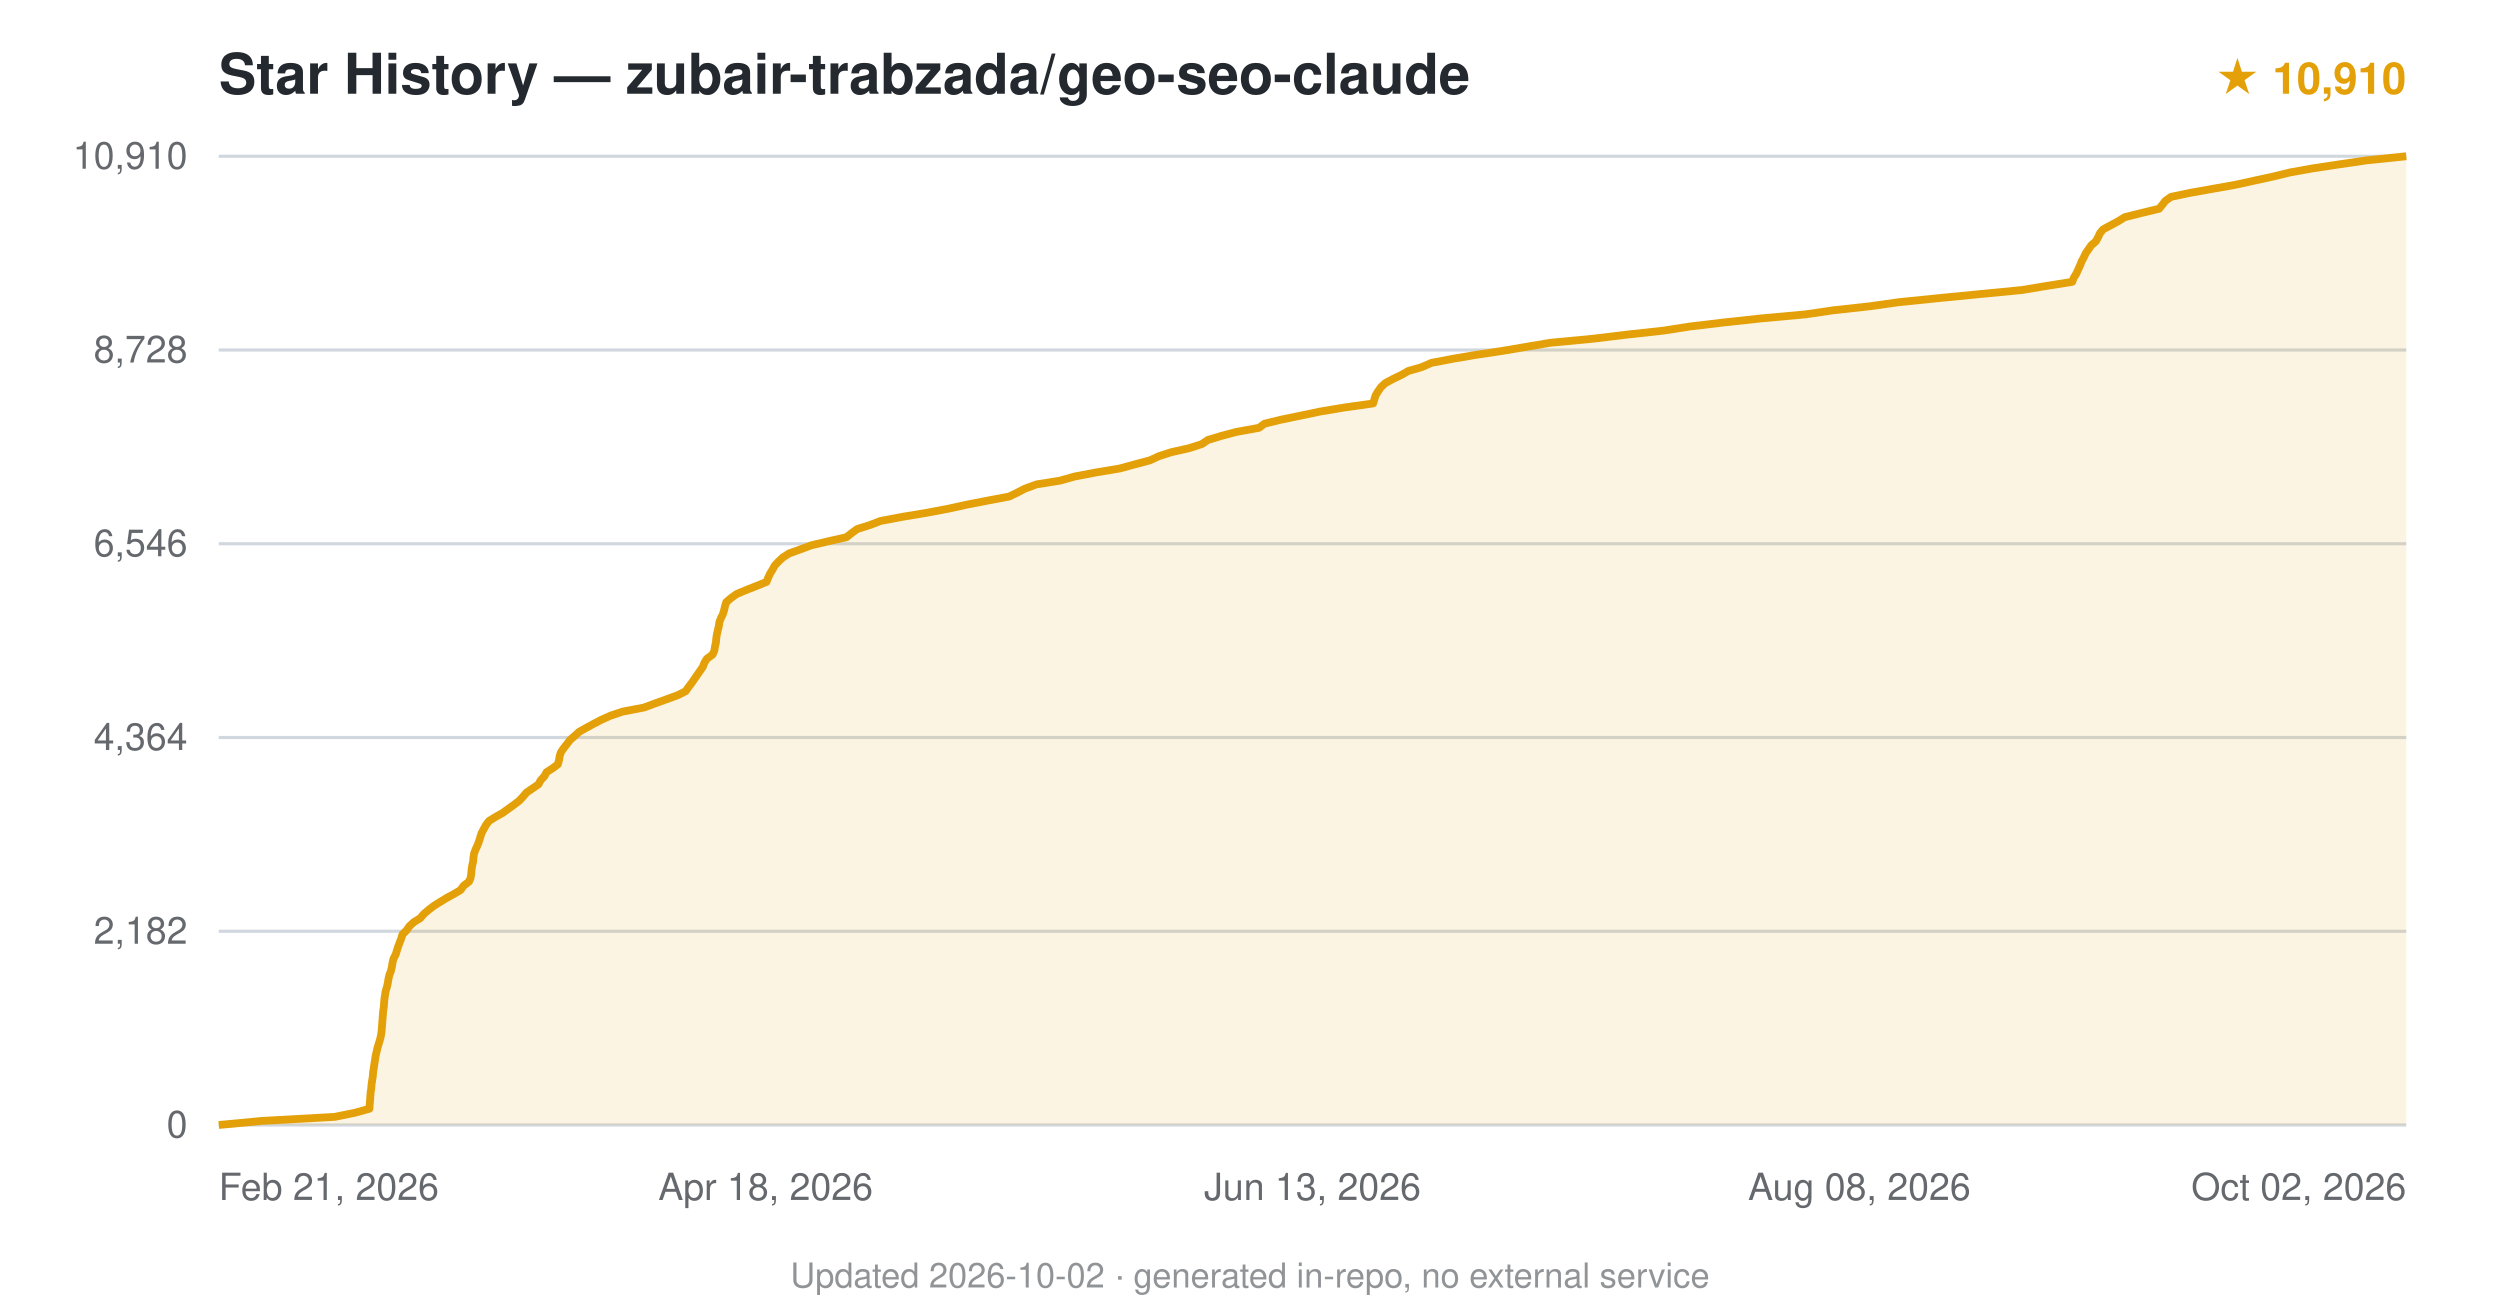
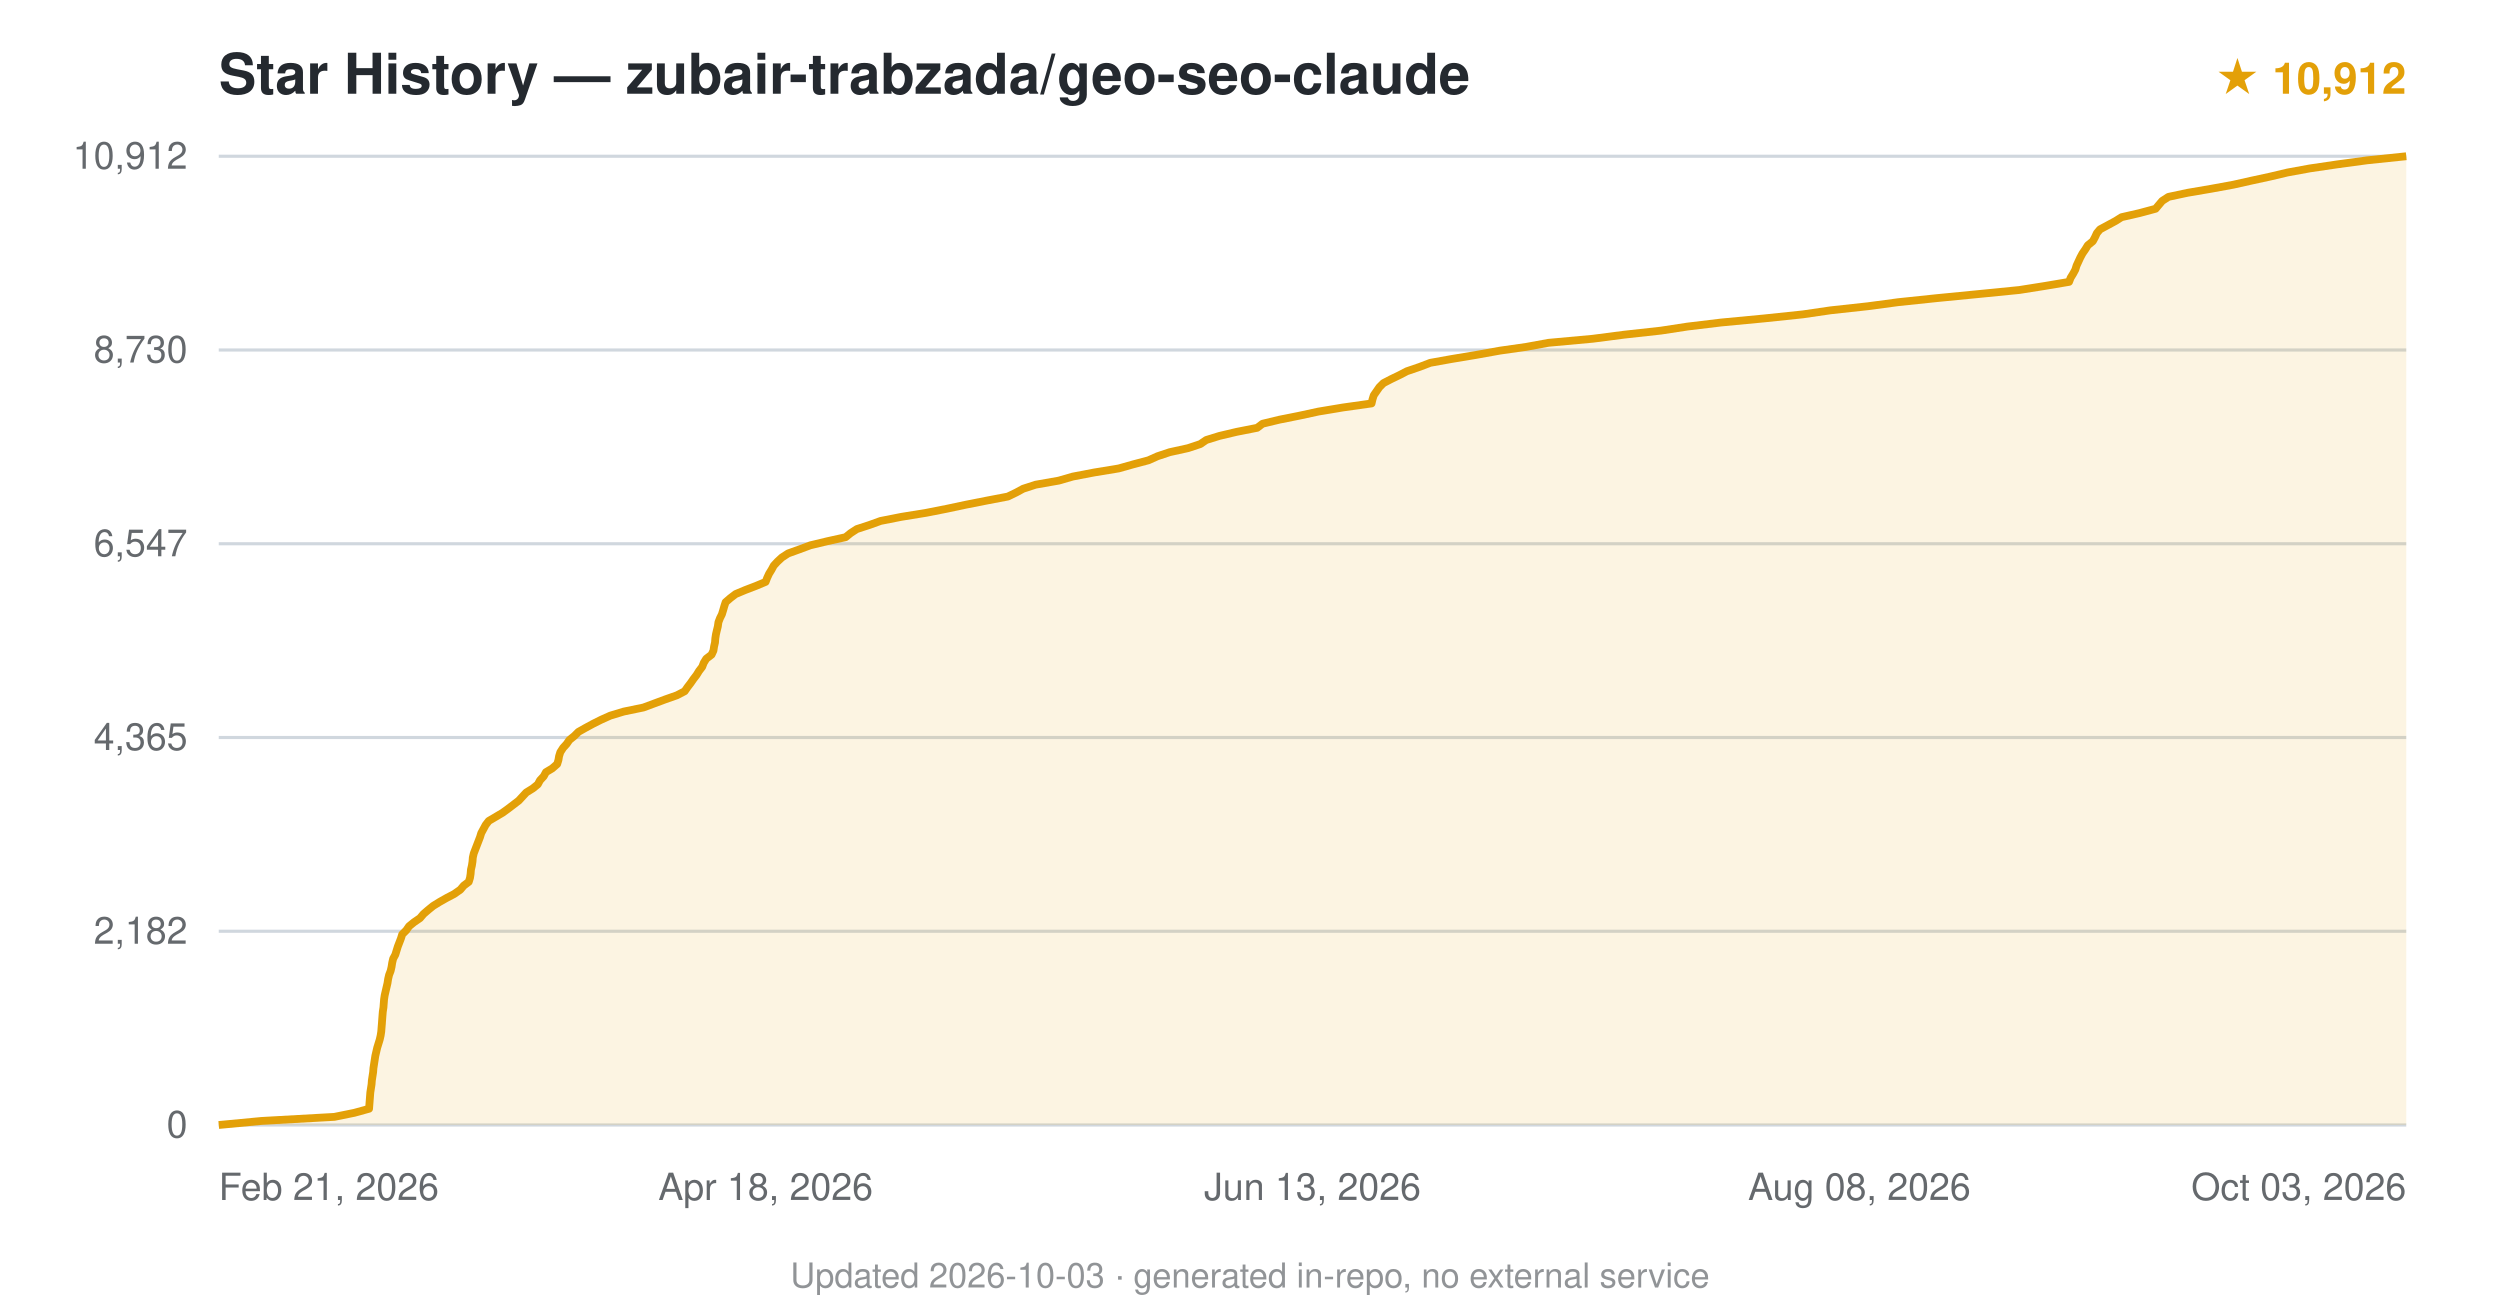
<svg xmlns="http://www.w3.org/2000/svg" viewBox="0 0 800 420" font-family="-apple-system,BlinkMacSystemFont,'Segoe UI',Helvetica,Arial,sans-serif">
  <text x="70" y="30" font-size="18" font-weight="600" fill="#24292f">Star History — zubair-trabzada/geo-seo-claude</text>
-   <text x="770" y="30" text-anchor="end" font-size="14" fill="#e3a008" font-weight="600">★ 10,910</text>
+   <text x="770" y="30" text-anchor="end" font-size="14" fill="#e3a008" font-weight="600">★ 10,912</text>
  <line x1="70" y1="360.0" x2="770" y2="360.0" stroke="#d0d7de" stroke-width="1" />
  <text x="60" y="364.0" text-anchor="end" font-size="12" fill="#24292f" opacity="0.7">0</text>
  <line x1="70" y1="298.0" x2="770" y2="298.0" stroke="#d0d7de" stroke-width="1" />
  <text x="60" y="302.0" text-anchor="end" font-size="12" fill="#24292f" opacity="0.7">2,182</text>
  <line x1="70" y1="236.0" x2="770" y2="236.0" stroke="#d0d7de" stroke-width="1" />
-   <text x="60" y="240.0" text-anchor="end" font-size="12" fill="#24292f" opacity="0.7">4,364</text>
+   <text x="60" y="240.0" text-anchor="end" font-size="12" fill="#24292f" opacity="0.7">4,365</text>
  <line x1="70" y1="174.0" x2="770" y2="174.0" stroke="#d0d7de" stroke-width="1" />
-   <text x="60" y="178.0" text-anchor="end" font-size="12" fill="#24292f" opacity="0.7">6,546</text>
+   <text x="60" y="178.0" text-anchor="end" font-size="12" fill="#24292f" opacity="0.7">6,547</text>
  <line x1="70" y1="112.0" x2="770" y2="112.0" stroke="#d0d7de" stroke-width="1" />
-   <text x="60" y="116.0" text-anchor="end" font-size="12" fill="#24292f" opacity="0.7">8,728</text>
+   <text x="60" y="116.0" text-anchor="end" font-size="12" fill="#24292f" opacity="0.7">8,730</text>
  <line x1="70" y1="50.0" x2="770" y2="50.0" stroke="#d0d7de" stroke-width="1" />
-   <text x="60" y="54.0" text-anchor="end" font-size="12" fill="#24292f" opacity="0.7">10,910</text>
-   <path d="M70.0,360.0 L83.7,358.7 L107.1,357.4 L113.5,356.1 L118.2,354.8 L118.3,353.5 L118.4,352.2 L118.5,350.9 L118.6,349.6 L118.8,348.3 L118.9,347.0 L119.1,345.7 L119.3,344.4 L119.4,343.1 L119.6,341.8 L119.8,340.5 L120.0,339.2 L120.2,337.9 L120.5,336.6 L120.8,335.3 L121.2,334.0 L121.6,332.7 L121.9,331.4 L122.1,330.1 L122.2,328.9 L122.3,327.6 L122.4,326.2 L122.5,325.0 L122.6,323.7 L122.8,322.4 L122.9,321.1 L123.0,319.8 L123.2,318.5 L123.4,317.2 L123.8,315.9 L124.1,314.6 L124.3,313.3 L124.6,312.0 L125.1,310.7 L125.4,309.4 L125.6,308.1 L125.9,306.8 L126.6,305.5 L127.0,304.2 L127.4,302.9 L127.9,301.6 L128.4,300.3 L128.8,299.0 L130.1,297.7 L131.0,296.4 L132.4,295.1 L134.5,293.8 L135.6,292.5 L137.1,291.2 L138.8,289.9 L140.7,288.7 L143.0,287.3 L145.4,286.0 L147.4,284.8 L148.3,283.5 L150.1,282.1 L150.6,280.9 L150.8,279.6 L150.9,278.3 L151.1,277.0 L151.4,275.7 L151.5,274.4 L151.7,273.1 L152.2,271.8 L152.8,270.5 L153.3,269.2 L153.7,267.9 L154.1,266.6 L154.8,265.3 L155.5,264.0 L156.5,262.7 L158.6,261.4 L160.9,260.1 L162.7,258.8 L164.5,257.5 L166.2,256.2 L167.4,254.9 L168.5,253.6 L170.4,252.3 L172.3,251.0 L173.0,249.7 L174.2,248.4 L174.9,247.1 L176.9,245.8 L178.5,244.6 L178.9,243.2 L179.1,241.9 L179.5,240.7 L180.4,239.4 L181.5,238.0 L182.4,236.8 L183.9,235.5 L185.3,234.2 L187.6,232.9 L190.0,231.6 L192.5,230.3 L195.4,229.0 L199.3,227.7 L206.1,226.4 L209.6,225.1 L213.2,223.8 L216.8,222.5 L219.4,221.2 L220.3,219.9 L221.3,218.6 L222.2,217.3 L223.1,216.0 L224.0,214.7 L224.9,213.4 L225.4,212.1 L226.2,210.8 L228.0,209.5 L228.6,208.2 L228.8,206.9 L229.1,205.6 L229.2,204.3 L229.4,203.0 L229.7,201.7 L230.0,200.5 L230.2,199.1 L230.7,197.8 L231.3,196.6 L231.7,195.3 L232.0,194.0 L232.4,192.7 L233.9,191.4 L235.7,190.1 L238.8,188.8 L242.1,187.5 L245.3,186.2 L245.8,184.9 L246.4,183.6 L247.2,182.3 L247.9,181.0 L249.1,179.7 L250.5,178.4 L252.5,177.1 L256.1,175.8 L259.6,174.5 L265.1,173.2 L270.9,171.9 L272.5,170.6 L274.3,169.3 L278.4,168.0 L281.8,166.7 L288.7,165.4 L296.5,164.1 L303.4,162.8 L309.3,161.5 L316.0,160.2 L322.9,158.9 L325.6,157.6 L327.9,156.4 L331.7,155.0 L339.2,153.8 L343.8,152.5 L350.6,151.2 L358.4,149.9 L363.1,148.6 L368.0,147.3 L370.8,146.0 L374.8,144.7 L380.6,143.4 L384.6,142.1 L386.5,140.8 L390.8,139.5 L395.7,138.2 L402.9,136.9 L404.6,135.6 L409.9,134.3 L416.2,133.0 L422.4,131.7 L430.2,130.4 L439.4,129.1 L439.8,127.8 L440.2,126.5 L441.0,125.2 L441.9,123.9 L443.3,122.6 L445.7,121.3 L448.4,120.0 L450.7,118.7 L454.9,117.5 L458.1,116.1 L465.0,114.8 L472.0,113.6 L480.7,112.3 L488.9,110.9 L496.0,109.7 L509.7,108.4 L520.4,107.1 L532.3,105.8 L540.6,104.5 L551.5,103.2 L563.5,101.9 L577.7,100.6 L586.6,99.3 L598.4,98.0 L607.6,96.7 L620.4,95.4 L633.7,94.1 L647.1,92.8 L654.9,91.5 L663.1,90.2 L663.6,88.9 L664.4,87.6 L665.0,86.3 L665.6,85.0 L666.1,83.7 L666.8,82.4 L667.4,81.1 L668.3,79.8 L669.2,78.5 L670.7,77.2 L671.4,75.9 L672.0,74.6 L673.0,73.4 L675.6,72.0 L678.0,70.7 L679.9,69.5 L685.1,68.2 L690.9,66.8 L691.9,65.6 L692.9,64.3 L694.7,63.0 L700.9,61.7 L708.2,60.4 L715.5,59.1 L721.4,57.8 L727.4,56.5 L732.7,55.2 L739.9,53.9 L748.5,52.6 L757.4,51.3 L770.0,50.0 L770.0,360 L70.0,360 Z" fill="#e3a008" opacity="0.12" />
-   <path d="M70.0,360.0 L83.7,358.7 L107.1,357.4 L113.5,356.1 L118.2,354.8 L118.3,353.5 L118.4,352.2 L118.5,350.9 L118.6,349.6 L118.8,348.3 L118.9,347.0 L119.1,345.7 L119.3,344.4 L119.4,343.1 L119.6,341.8 L119.8,340.5 L120.0,339.2 L120.2,337.9 L120.5,336.6 L120.8,335.3 L121.2,334.0 L121.6,332.7 L121.9,331.4 L122.1,330.1 L122.2,328.9 L122.3,327.6 L122.4,326.2 L122.5,325.0 L122.6,323.7 L122.8,322.4 L122.9,321.1 L123.0,319.8 L123.2,318.5 L123.4,317.2 L123.8,315.9 L124.1,314.6 L124.3,313.3 L124.6,312.0 L125.1,310.7 L125.4,309.4 L125.6,308.1 L125.9,306.8 L126.6,305.5 L127.0,304.2 L127.4,302.9 L127.9,301.6 L128.4,300.3 L128.8,299.0 L130.1,297.7 L131.0,296.4 L132.4,295.1 L134.5,293.8 L135.6,292.5 L137.1,291.2 L138.8,289.9 L140.7,288.7 L143.0,287.3 L145.4,286.0 L147.4,284.8 L148.3,283.5 L150.1,282.1 L150.6,280.9 L150.8,279.6 L150.9,278.3 L151.1,277.0 L151.4,275.7 L151.5,274.4 L151.7,273.1 L152.2,271.8 L152.8,270.5 L153.3,269.2 L153.7,267.9 L154.1,266.6 L154.8,265.3 L155.5,264.0 L156.5,262.7 L158.6,261.4 L160.9,260.1 L162.7,258.8 L164.5,257.5 L166.2,256.2 L167.4,254.9 L168.5,253.6 L170.4,252.3 L172.3,251.0 L173.0,249.7 L174.2,248.4 L174.9,247.1 L176.9,245.8 L178.5,244.6 L178.9,243.2 L179.1,241.9 L179.5,240.7 L180.4,239.4 L181.5,238.0 L182.4,236.8 L183.9,235.5 L185.3,234.2 L187.6,232.9 L190.0,231.6 L192.5,230.3 L195.4,229.0 L199.3,227.7 L206.1,226.4 L209.6,225.1 L213.2,223.8 L216.8,222.5 L219.4,221.2 L220.3,219.9 L221.3,218.6 L222.2,217.3 L223.1,216.0 L224.0,214.7 L224.9,213.4 L225.4,212.1 L226.2,210.8 L228.0,209.5 L228.6,208.2 L228.8,206.9 L229.1,205.6 L229.2,204.3 L229.4,203.0 L229.7,201.7 L230.0,200.5 L230.2,199.1 L230.7,197.8 L231.3,196.6 L231.7,195.3 L232.0,194.0 L232.4,192.7 L233.9,191.4 L235.7,190.1 L238.8,188.8 L242.1,187.5 L245.3,186.2 L245.8,184.9 L246.4,183.6 L247.2,182.3 L247.9,181.0 L249.1,179.7 L250.5,178.4 L252.5,177.1 L256.1,175.8 L259.6,174.5 L265.1,173.2 L270.9,171.9 L272.5,170.6 L274.3,169.3 L278.4,168.0 L281.8,166.7 L288.7,165.4 L296.5,164.1 L303.4,162.8 L309.3,161.5 L316.0,160.2 L322.9,158.9 L325.6,157.6 L327.9,156.4 L331.7,155.0 L339.2,153.8 L343.8,152.5 L350.6,151.2 L358.4,149.9 L363.1,148.6 L368.0,147.3 L370.8,146.0 L374.8,144.7 L380.6,143.4 L384.6,142.1 L386.5,140.8 L390.8,139.5 L395.7,138.2 L402.9,136.9 L404.6,135.6 L409.9,134.3 L416.2,133.0 L422.4,131.7 L430.2,130.4 L439.4,129.1 L439.8,127.8 L440.2,126.5 L441.0,125.2 L441.9,123.9 L443.3,122.6 L445.7,121.3 L448.4,120.0 L450.7,118.7 L454.9,117.5 L458.1,116.1 L465.0,114.8 L472.0,113.6 L480.7,112.3 L488.9,110.9 L496.0,109.7 L509.7,108.4 L520.4,107.1 L532.3,105.8 L540.6,104.5 L551.5,103.2 L563.5,101.9 L577.7,100.6 L586.6,99.3 L598.4,98.0 L607.6,96.7 L620.4,95.4 L633.7,94.1 L647.1,92.8 L654.9,91.5 L663.1,90.2 L663.6,88.9 L664.4,87.6 L665.0,86.3 L665.6,85.0 L666.1,83.7 L666.8,82.4 L667.4,81.1 L668.3,79.8 L669.2,78.5 L670.7,77.2 L671.4,75.9 L672.0,74.6 L673.0,73.4 L675.6,72.0 L678.0,70.7 L679.9,69.5 L685.1,68.2 L690.9,66.8 L691.9,65.6 L692.9,64.3 L694.7,63.0 L700.9,61.7 L708.2,60.4 L715.5,59.1 L721.4,57.8 L727.4,56.5 L732.7,55.2 L739.9,53.9 L748.5,52.6 L757.4,51.3 L770.0,50.0" fill="none" stroke="#e3a008" stroke-width="2.5" stroke-linejoin="round" />
+   <text x="60" y="54.0" text-anchor="end" font-size="12" fill="#24292f" opacity="0.7">10,912</text>
+   <path d="M70.0,360.0 L83.7,358.7 L107.0,357.4 L113.4,356.1 L118.1,354.8 L118.2,353.5 L118.3,352.2 L118.4,350.9 L118.5,349.6 L118.7,348.3 L118.9,347.0 L119.0,345.7 L119.2,344.4 L119.4,343.1 L119.5,341.8 L119.7,340.5 L119.9,339.2 L120.1,337.9 L120.4,336.6 L120.7,335.3 L121.1,334.0 L121.5,332.7 L121.8,331.4 L122.0,330.1 L122.1,328.8 L122.2,327.6 L122.3,326.2 L122.4,324.9 L122.5,323.7 L122.7,322.4 L122.8,321.1 L122.9,319.8 L123.1,318.5 L123.4,317.2 L123.7,315.9 L124.0,314.6 L124.2,313.3 L124.5,312.0 L125.0,310.7 L125.3,309.4 L125.5,308.1 L125.8,306.8 L126.5,305.5 L126.9,304.2 L127.3,302.9 L127.8,301.6 L128.3,300.3 L128.7,299.0 L130.0,297.7 L130.9,296.4 L132.5,295.1 L134.4,293.8 L135.5,292.5 L137.0,291.2 L138.6,289.9 L140.7,288.6 L143.0,287.3 L145.3,286.1 L147.3,284.7 L148.4,283.4 L150.0,282.2 L150.4,280.9 L150.6,279.6 L150.7,278.3 L151.0,277.0 L151.2,275.7 L151.3,274.4 L151.6,273.1 L152.1,271.8 L152.6,270.5 L153.1,269.2 L153.6,267.9 L154.0,266.6 L154.7,265.3 L155.4,264.0 L156.4,262.7 L158.6,261.4 L160.8,260.1 L162.6,258.8 L164.3,257.5 L166.0,256.2 L167.2,254.9 L168.4,253.6 L170.5,252.3 L172.1,251.0 L172.8,249.7 L174.0,248.4 L174.7,247.1 L176.7,245.9 L178.3,244.5 L178.7,243.2 L178.9,242.0 L179.3,240.7 L180.2,239.3 L181.3,238.1 L182.2,236.8 L183.8,235.5 L185.1,234.2 L187.4,232.9 L189.8,231.6 L192.4,230.3 L195.3,229.0 L199.6,227.7 L205.9,226.4 L209.4,225.1 L212.9,223.8 L216.6,222.5 L219.1,221.2 L220.0,219.9 L221.0,218.6 L221.9,217.3 L222.9,216.0 L223.7,214.7 L224.7,213.4 L225.2,212.1 L226.0,210.8 L227.7,209.5 L228.3,208.2 L228.5,206.9 L228.8,205.6 L228.9,204.3 L229.1,203.0 L229.4,201.7 L229.7,200.5 L229.9,199.1 L230.4,197.8 L231.0,196.6 L231.4,195.3 L231.8,193.9 L232.2,192.7 L233.7,191.4 L235.4,190.1 L238.5,188.8 L241.9,187.5 L245.0,186.2 L245.5,184.9 L246.1,183.6 L246.9,182.3 L247.6,181.0 L248.8,179.7 L250.2,178.4 L252.2,177.1 L255.8,175.8 L259.3,174.5 L264.7,173.2 L270.6,171.9 L272.2,170.6 L274.2,169.3 L278.2,168.0 L281.8,166.7 L288.4,165.4 L296.4,164.1 L303.0,162.8 L309.1,161.5 L315.7,160.2 L322.5,158.9 L325.2,157.6 L327.4,156.4 L331.4,155.1 L338.8,153.8 L343.3,152.5 L350.1,151.2 L358.0,149.9 L362.6,148.6 L367.5,147.3 L370.4,146.0 L374.3,144.7 L380.2,143.4 L384.1,142.1 L386.0,140.8 L390.2,139.5 L395.7,138.2 L402.3,136.9 L404.0,135.6 L409.4,134.3 L415.9,133.0 L421.9,131.7 L429.7,130.4 L438.9,129.1 L439.2,127.8 L439.6,126.5 L440.5,125.2 L441.4,123.9 L442.7,122.6 L445.2,121.3 L447.9,120.0 L450.2,118.8 L454.3,117.4 L457.7,116.1 L464.4,114.9 L472.2,113.6 L480.0,112.2 L488.4,111.0 L495.5,109.7 L509.7,108.4 L519.7,107.1 L531.5,105.8 L540.0,104.5 L550.8,103.2 L564.5,101.9 L576.9,100.6 L585.8,99.3 L597.7,98.0 L607.4,96.7 L619.8,95.4 L633.1,94.1 L646.2,92.8 L654.4,91.5 L662.1,90.2 L662.6,88.9 L663.4,87.6 L664.1,86.3 L664.5,85.0 L665.1,83.7 L665.7,82.4 L666.4,81.1 L667.3,79.8 L668.1,78.5 L669.7,77.2 L670.4,75.9 L671.0,74.6 L672.0,73.4 L674.6,72.0 L677.0,70.7 L678.9,69.5 L684.6,68.2 L689.8,66.8 L690.8,65.6 L691.9,64.3 L693.9,63.0 L700.0,61.7 L707.6,60.4 L714.7,59.1 L720.5,57.8 L726.5,56.5 L732.0,55.2 L739.1,53.9 L747.9,52.6 L757.5,51.3 L770.0,50.0 L770.0,360 L70.0,360 Z" fill="#e3a008" opacity="0.12" />
+   <path d="M70.0,360.0 L83.7,358.7 L107.0,357.4 L113.4,356.1 L118.1,354.8 L118.2,353.5 L118.3,352.2 L118.4,350.9 L118.5,349.6 L118.7,348.3 L118.9,347.0 L119.0,345.7 L119.2,344.4 L119.4,343.1 L119.5,341.8 L119.7,340.5 L119.9,339.2 L120.1,337.9 L120.4,336.6 L120.7,335.3 L121.1,334.0 L121.5,332.7 L121.8,331.4 L122.0,330.1 L122.1,328.8 L122.2,327.6 L122.3,326.2 L122.4,324.9 L122.5,323.7 L122.7,322.4 L122.8,321.1 L122.9,319.8 L123.1,318.5 L123.4,317.2 L123.7,315.9 L124.0,314.6 L124.2,313.3 L124.5,312.0 L125.0,310.7 L125.3,309.4 L125.5,308.1 L125.8,306.8 L126.5,305.5 L126.9,304.2 L127.3,302.9 L127.8,301.6 L128.3,300.3 L128.7,299.0 L130.0,297.7 L130.9,296.4 L132.5,295.1 L134.4,293.8 L135.5,292.5 L137.0,291.2 L138.6,289.9 L140.7,288.6 L143.0,287.3 L145.3,286.1 L147.3,284.7 L148.4,283.4 L150.0,282.2 L150.4,280.9 L150.6,279.6 L150.7,278.3 L151.0,277.0 L151.2,275.7 L151.3,274.4 L151.6,273.1 L152.1,271.8 L152.6,270.5 L153.1,269.2 L153.6,267.9 L154.0,266.6 L154.7,265.3 L155.4,264.0 L156.4,262.7 L158.6,261.4 L160.8,260.1 L162.6,258.8 L164.3,257.5 L166.0,256.2 L167.2,254.9 L168.4,253.6 L170.5,252.3 L172.1,251.0 L172.8,249.7 L174.0,248.4 L174.7,247.1 L176.7,245.9 L178.3,244.5 L178.7,243.2 L178.9,242.0 L179.3,240.7 L180.2,239.3 L181.3,238.1 L182.2,236.8 L183.8,235.5 L185.1,234.2 L187.4,232.9 L189.8,231.6 L192.4,230.3 L195.3,229.0 L199.6,227.7 L205.9,226.4 L209.4,225.1 L212.9,223.8 L216.6,222.5 L219.1,221.2 L220.0,219.9 L221.0,218.6 L221.9,217.3 L222.9,216.0 L223.7,214.7 L224.7,213.4 L225.2,212.1 L226.0,210.8 L227.7,209.5 L228.3,208.2 L228.5,206.9 L228.8,205.6 L228.9,204.3 L229.1,203.0 L229.4,201.7 L229.7,200.5 L229.9,199.1 L230.4,197.8 L231.0,196.6 L231.4,195.3 L231.8,193.9 L232.2,192.7 L233.7,191.4 L235.4,190.1 L238.5,188.8 L241.9,187.5 L245.0,186.2 L245.5,184.9 L246.1,183.6 L246.9,182.3 L247.6,181.0 L248.8,179.7 L250.2,178.4 L252.2,177.1 L255.8,175.8 L259.3,174.5 L264.7,173.2 L270.6,171.9 L272.2,170.6 L274.2,169.3 L278.2,168.0 L281.8,166.7 L288.4,165.4 L296.4,164.1 L303.0,162.8 L309.1,161.5 L315.7,160.2 L322.5,158.9 L325.2,157.6 L327.4,156.4 L331.4,155.1 L338.8,153.8 L343.3,152.5 L350.1,151.2 L358.0,149.9 L362.6,148.6 L367.5,147.3 L370.4,146.0 L374.3,144.7 L380.2,143.4 L384.1,142.1 L386.0,140.8 L390.2,139.5 L395.7,138.2 L402.3,136.9 L404.0,135.6 L409.4,134.3 L415.9,133.0 L421.9,131.7 L429.7,130.4 L438.9,129.1 L439.2,127.8 L439.6,126.5 L440.5,125.2 L441.4,123.9 L442.7,122.6 L445.2,121.3 L447.9,120.0 L450.2,118.8 L454.3,117.4 L457.7,116.1 L464.4,114.9 L472.2,113.6 L480.0,112.2 L488.4,111.0 L495.5,109.7 L509.7,108.4 L519.7,107.1 L531.5,105.8 L540.0,104.5 L550.8,103.2 L564.5,101.9 L576.9,100.6 L585.8,99.3 L597.7,98.0 L607.4,96.7 L619.8,95.4 L633.1,94.1 L646.2,92.8 L654.4,91.5 L662.1,90.2 L662.6,88.9 L663.4,87.6 L664.1,86.3 L664.5,85.0 L665.1,83.7 L665.7,82.4 L666.4,81.1 L667.3,79.8 L668.1,78.5 L669.7,77.2 L670.4,75.9 L671.0,74.6 L672.0,73.4 L674.6,72.0 L677.0,70.7 L678.9,69.5 L684.6,68.2 L689.8,66.8 L690.8,65.6 L691.9,64.3 L693.9,63.0 L700.0,61.7 L707.6,60.4 L714.7,59.1 L720.5,57.8 L726.5,56.5 L732.0,55.2 L739.1,53.9 L747.9,52.6 L757.5,51.3 L770.0,50.0" fill="none" stroke="#e3a008" stroke-width="2.5" stroke-linejoin="round" />
  <text x="70.0" y="384" text-anchor="start" font-size="12" fill="#24292f" opacity="0.7">Feb 21, 2026</text>
  <text x="245.0" y="384" text-anchor="middle" font-size="12" fill="#24292f" opacity="0.7">Apr 18, 2026</text>
  <text x="420.0" y="384" text-anchor="middle" font-size="12" fill="#24292f" opacity="0.7">Jun 13, 2026</text>
  <text x="595.0" y="384" text-anchor="middle" font-size="12" fill="#24292f" opacity="0.7">Aug 08, 2026</text>
-   <text x="770.0" y="384" text-anchor="end" font-size="12" fill="#24292f" opacity="0.7">Oct 02, 2026</text>
-   <text x="400.0" y="412" text-anchor="middle" font-size="11" fill="#24292f" opacity="0.5">Updated 2026-10-02 · generated in-repo, no external service</text>
+   <text x="770.0" y="384" text-anchor="end" font-size="12" fill="#24292f" opacity="0.7">Oct 03, 2026</text>
+   <text x="400.0" y="412" text-anchor="middle" font-size="11" fill="#24292f" opacity="0.5">Updated 2026-10-03 · generated in-repo, no external service</text>
</svg>
